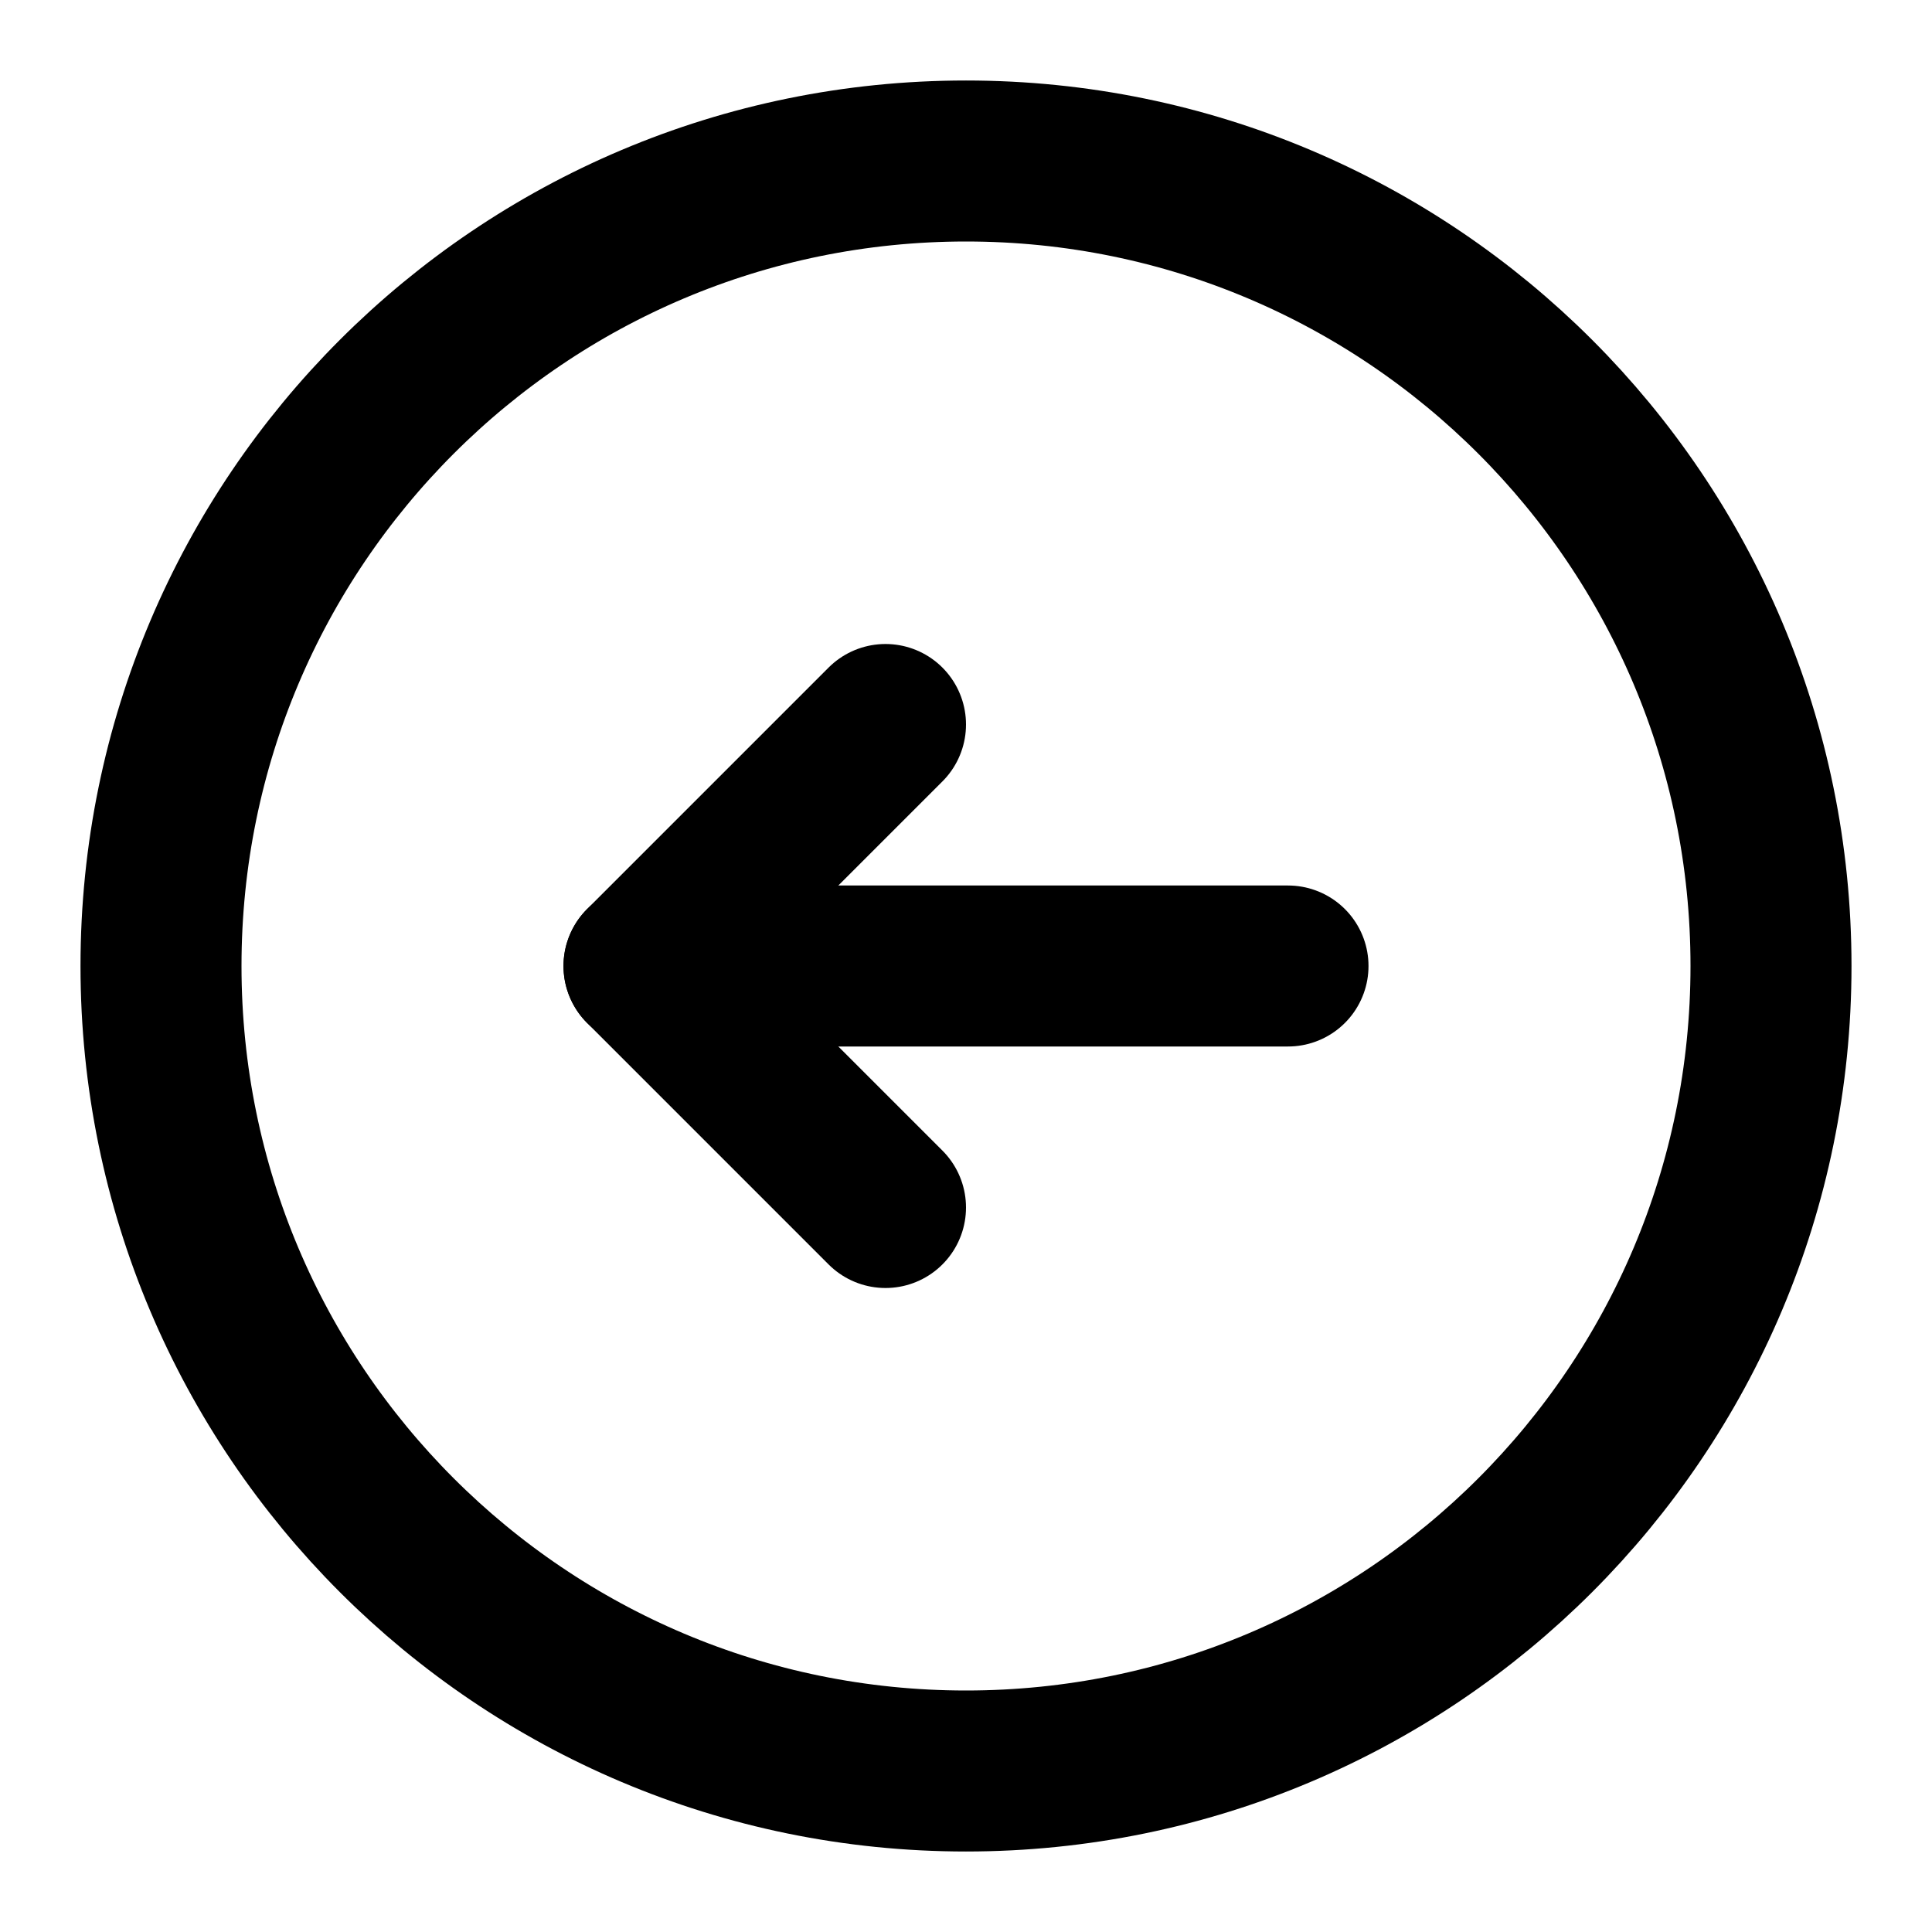
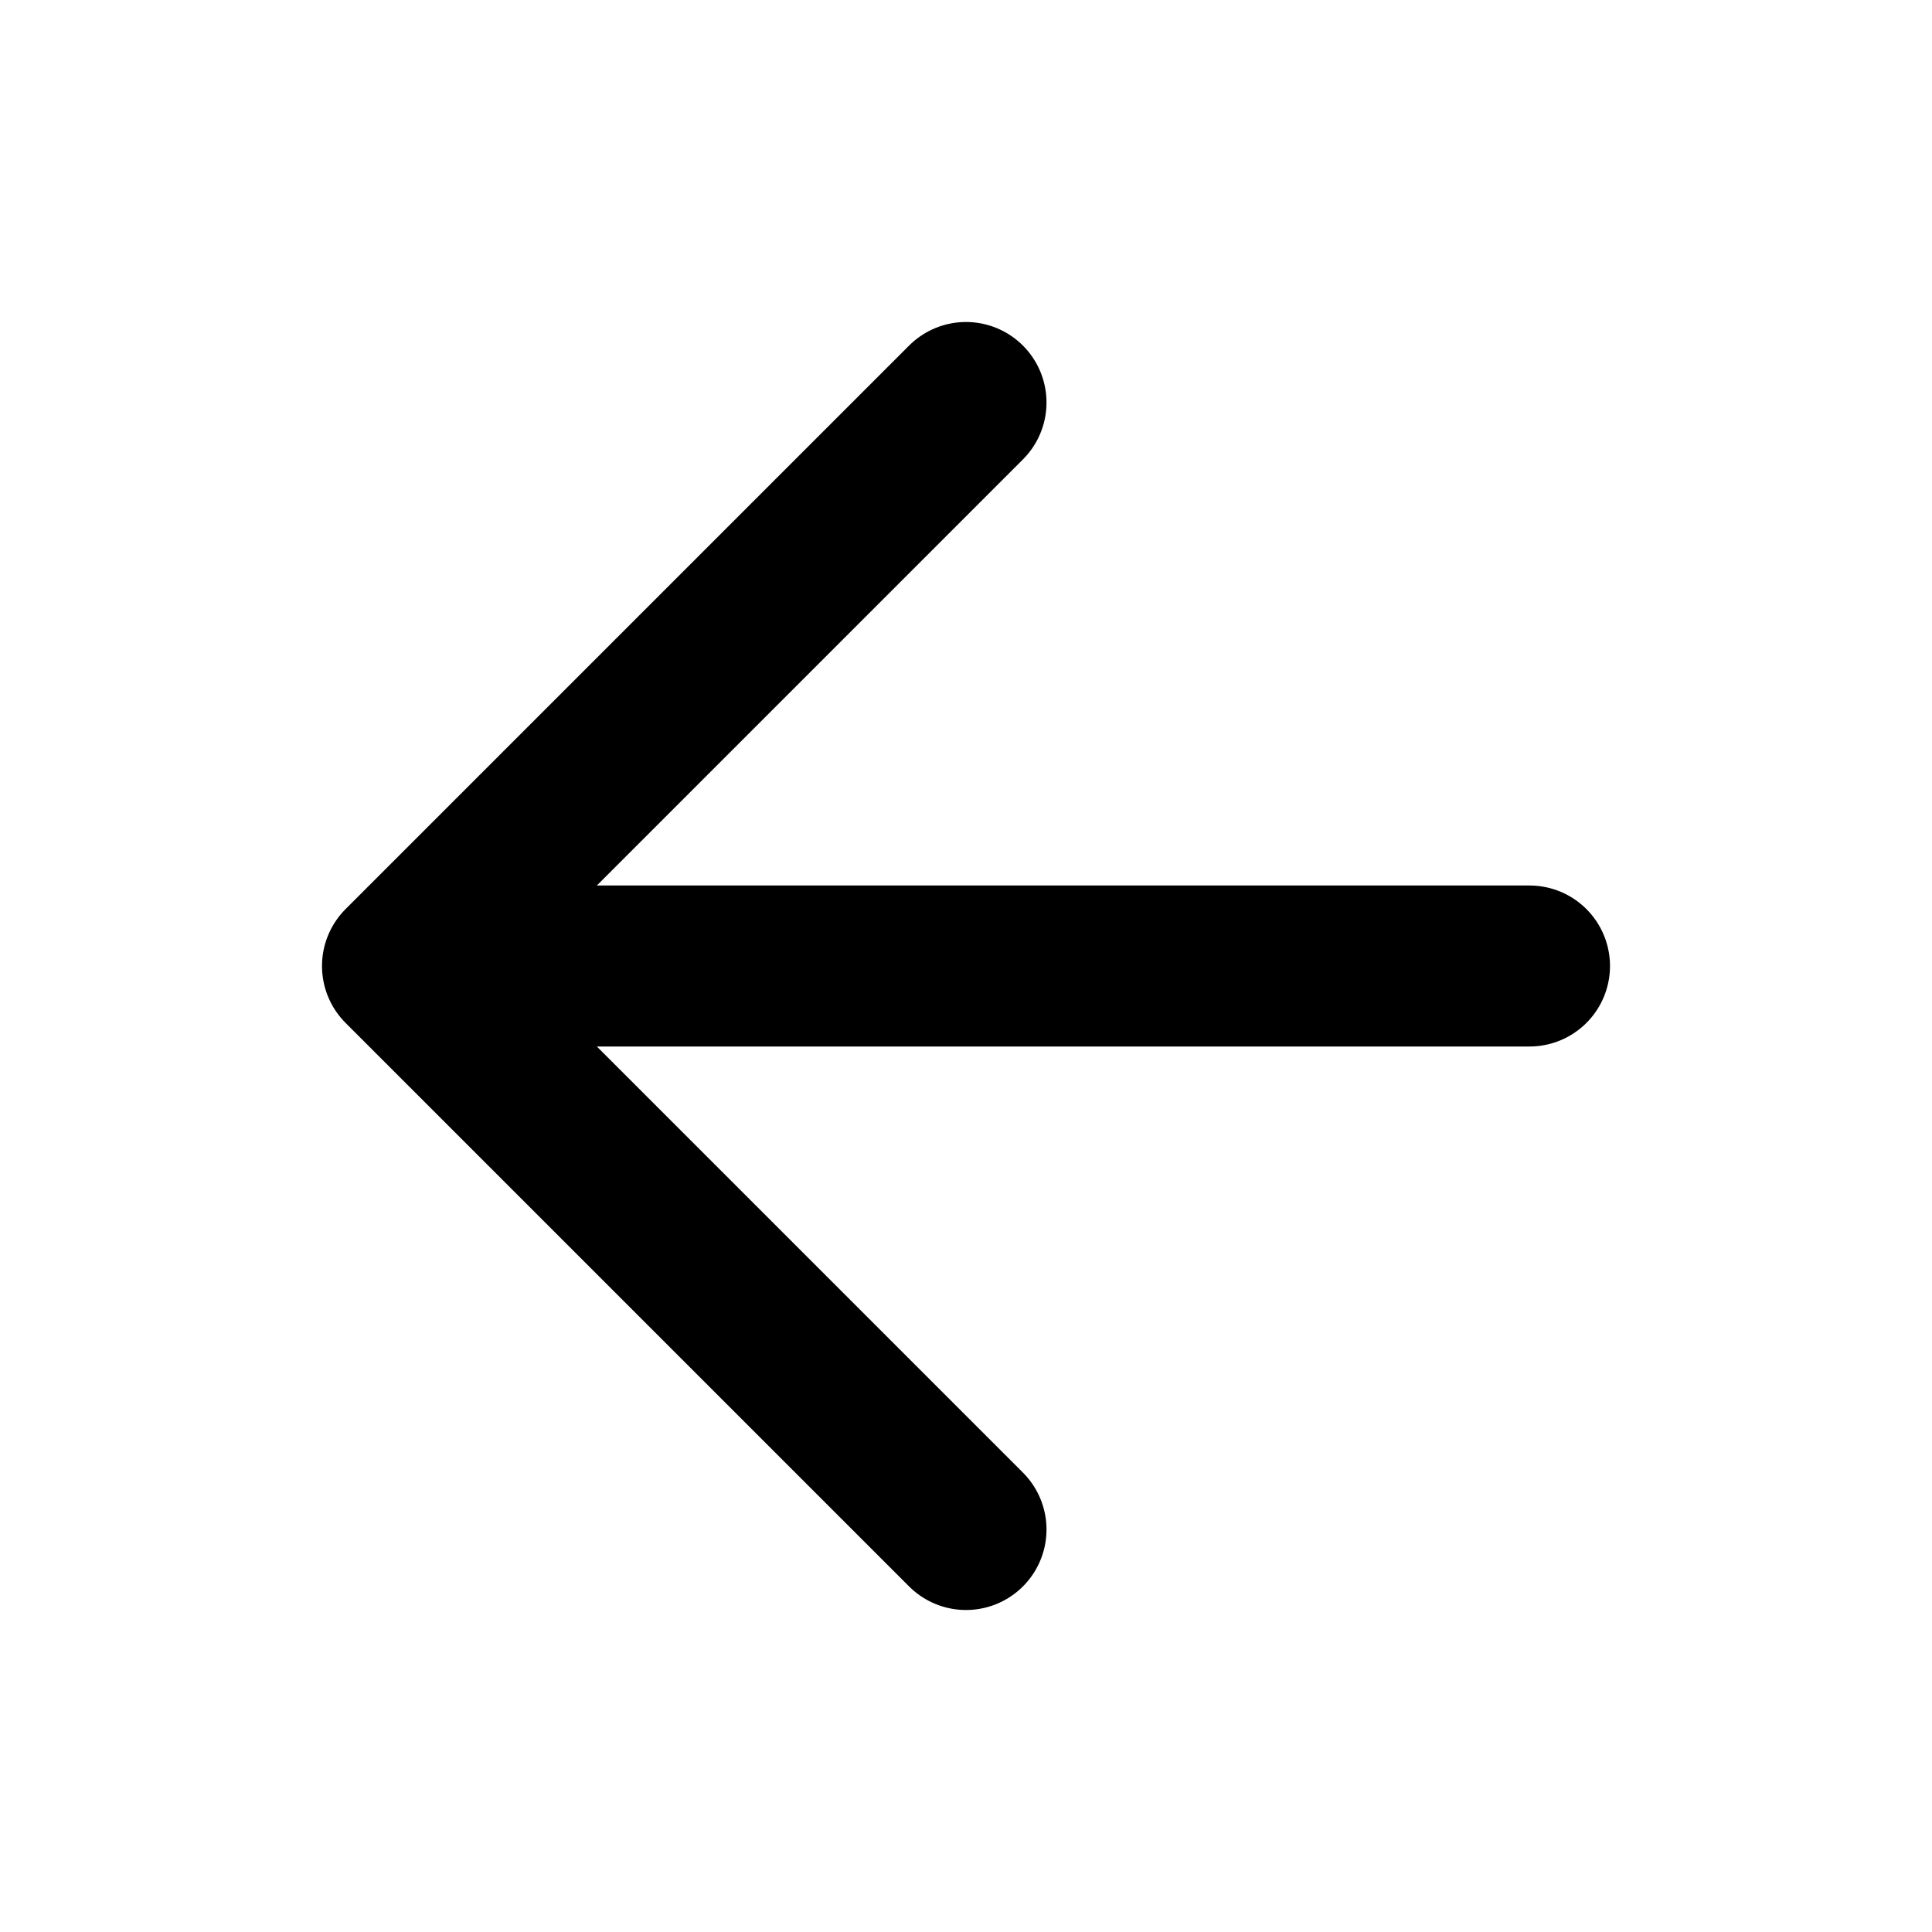
- <svg xmlns="http://www.w3.org/2000/svg" width="16" height="16" viewBox="0 0 24 24" fill="none">
-   <circle cx="12" cy="12" r="10" stroke="currentColor" stroke-width="2" />
-   <path d="M16 12H8" stroke="currentColor" stroke-width="2" stroke-linecap="round" stroke-linejoin="round" />
-   <path d="M11 9l-3 3 3 3" stroke="currentColor" stroke-width="2" stroke-linecap="round" stroke-linejoin="round" />
+ <svg xmlns="http://www.w3.org/2000/svg" viewBox="0 0 24 24" fill="none" stroke="#000" stroke-width="2" stroke-linecap="round" stroke-linejoin="round">
+   <path d="M19 12H5M12 19l-7-7 7-7" />
</svg>
